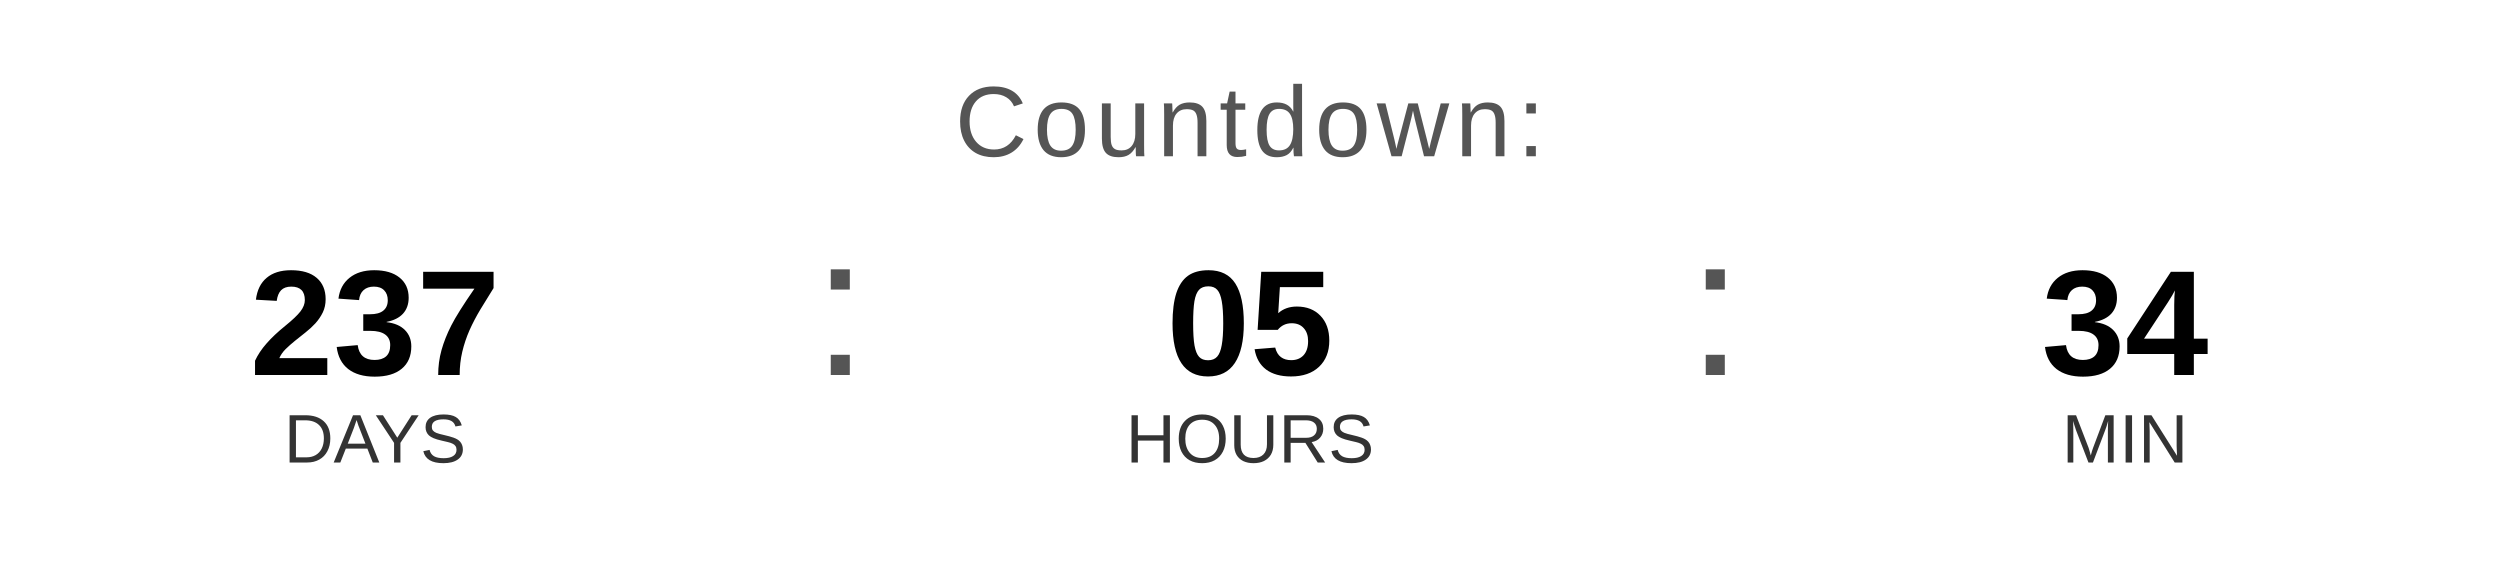
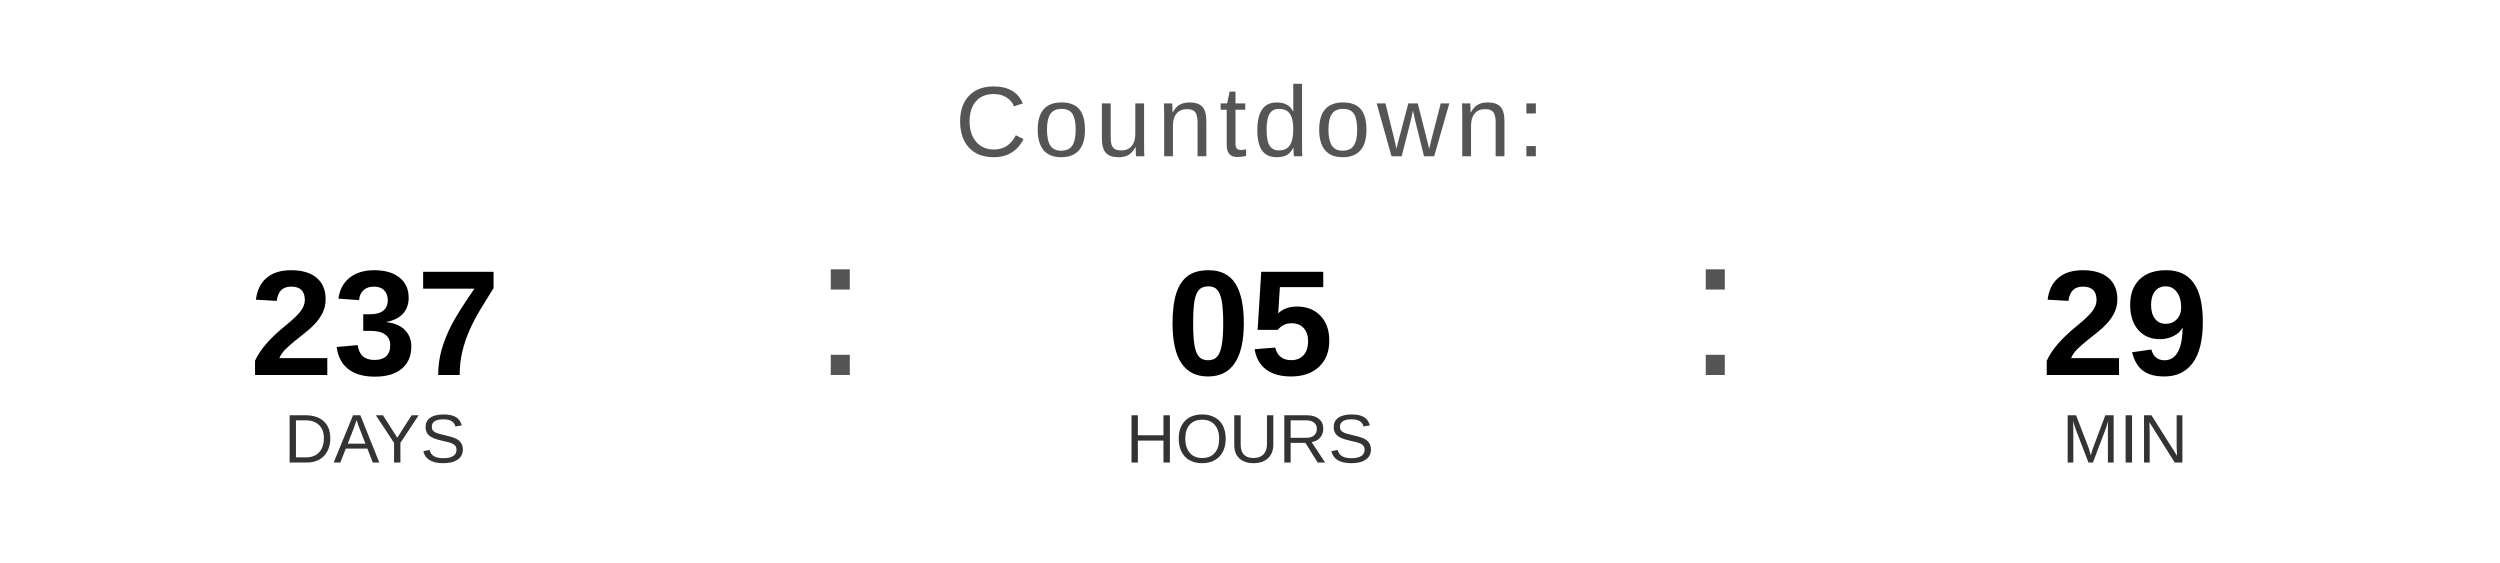
<svg xmlns="http://www.w3.org/2000/svg" width="400" height="90" viewBox="0 0 400 90">
  <text x="200" y="25" font-family="Arial, Helvetica, sans-serif" font-size="16" fill="#555555" text-anchor="middle" letter-spacing="1">
    Countdown:
  </text>
  <text x="60" y="60" font-family="Arial, Helvetica, sans-serif" font-size="24" font-weight="bold" fill="#000000" text-anchor="middle">237</text>
  <text x="60" y="74" font-family="Arial, Helvetica, sans-serif" font-size="11" fill="#333333" text-anchor="middle">DAYS</text>
  <text x="130" y="60" font-family="Arial, sans-serif" font-size="32" fill="#555555">:</text>
  <text x="200" y="60" font-family="Arial, Helvetica, sans-serif" font-size="24" font-weight="bold" fill="#000000" text-anchor="middle">05</text>
  <text x="200" y="74" font-family="Arial, Helvetica, sans-serif" font-size="11" fill="#333333" text-anchor="middle">HOURS</text>
  <text x="270" y="60" font-family="Arial, sans-serif" font-size="32" fill="#555555">:</text>
-   <text x="340" y="60" font-family="Arial, Helvetica, sans-serif" font-size="24" font-weight="bold" fill="#000000" text-anchor="middle">34</text>
+   <text x="340" y="60" font-family="Arial, Helvetica, sans-serif" font-size="24" font-weight="bold" fill="#000000" text-anchor="middle">29</text>
  <text x="340" y="74" font-family="Arial, Helvetica, sans-serif" font-size="11" fill="#333333" text-anchor="middle">MIN</text>
</svg>
